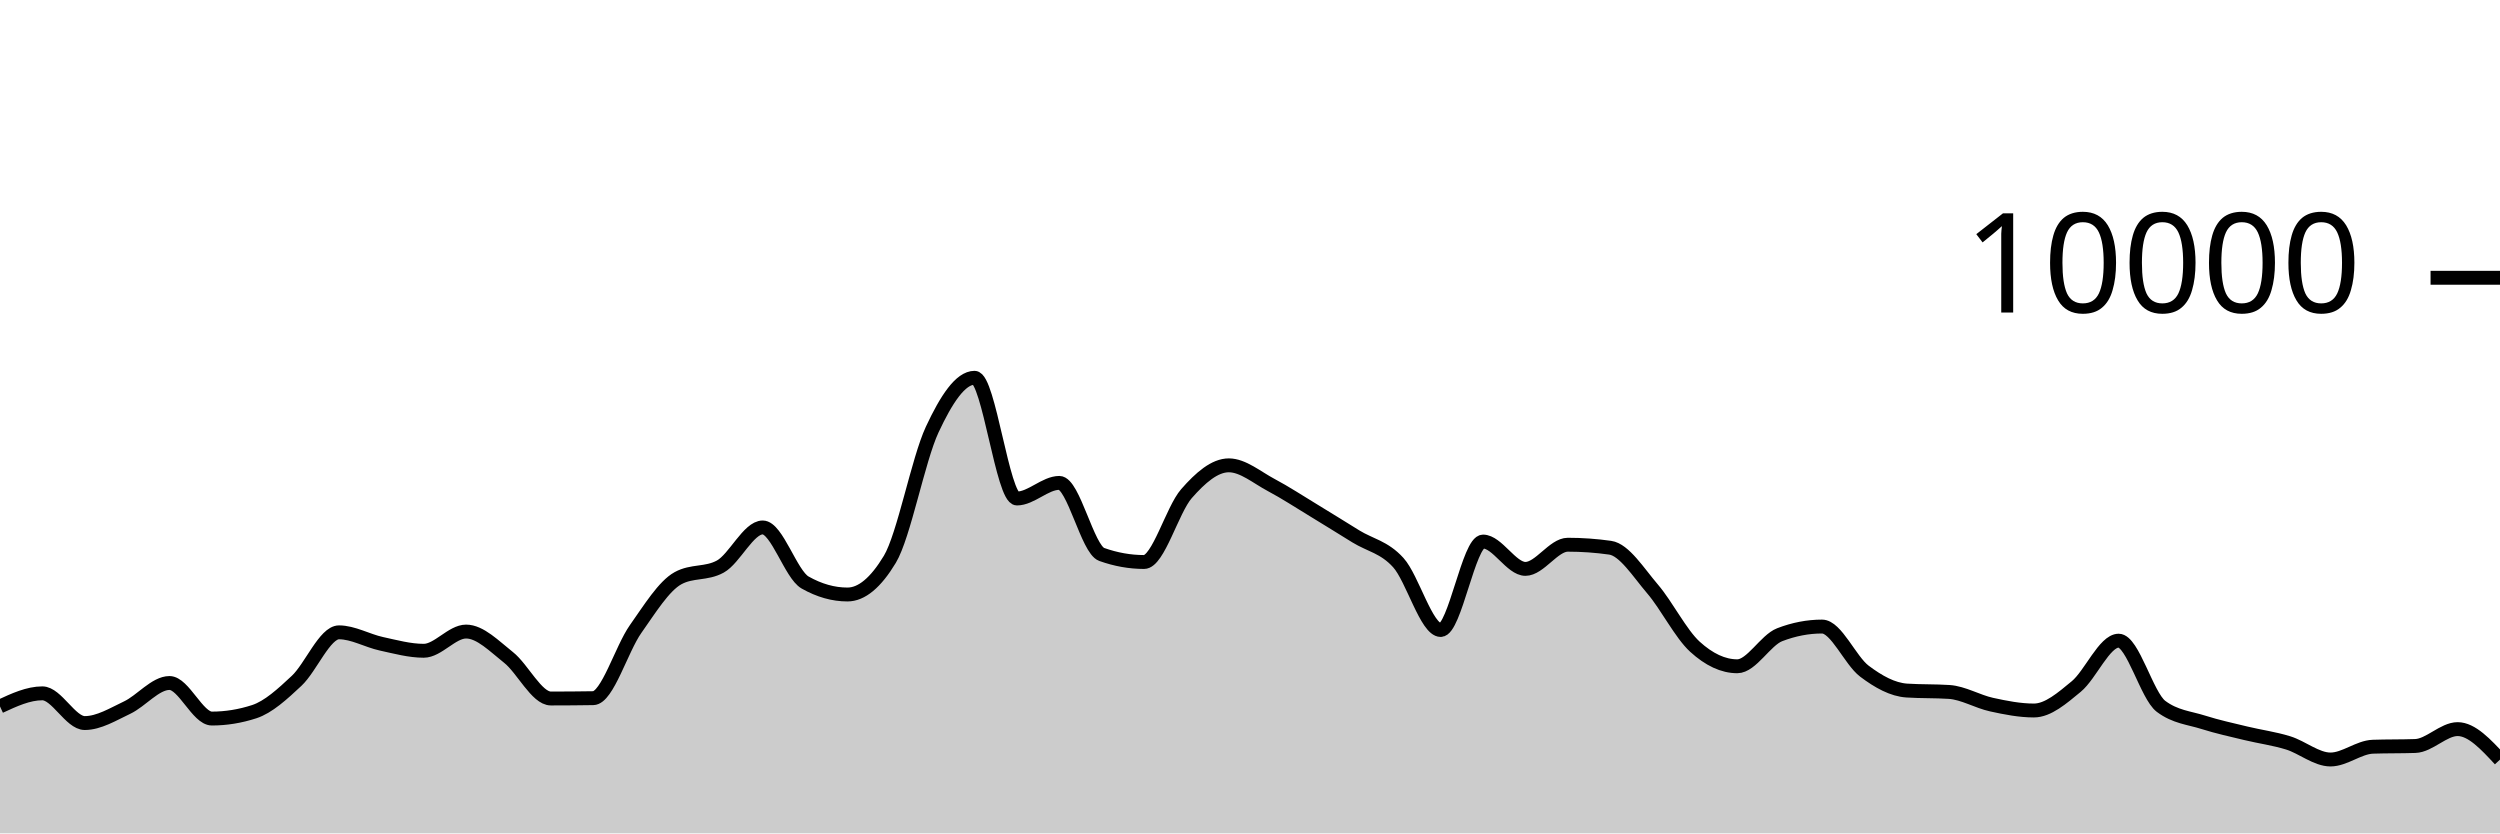
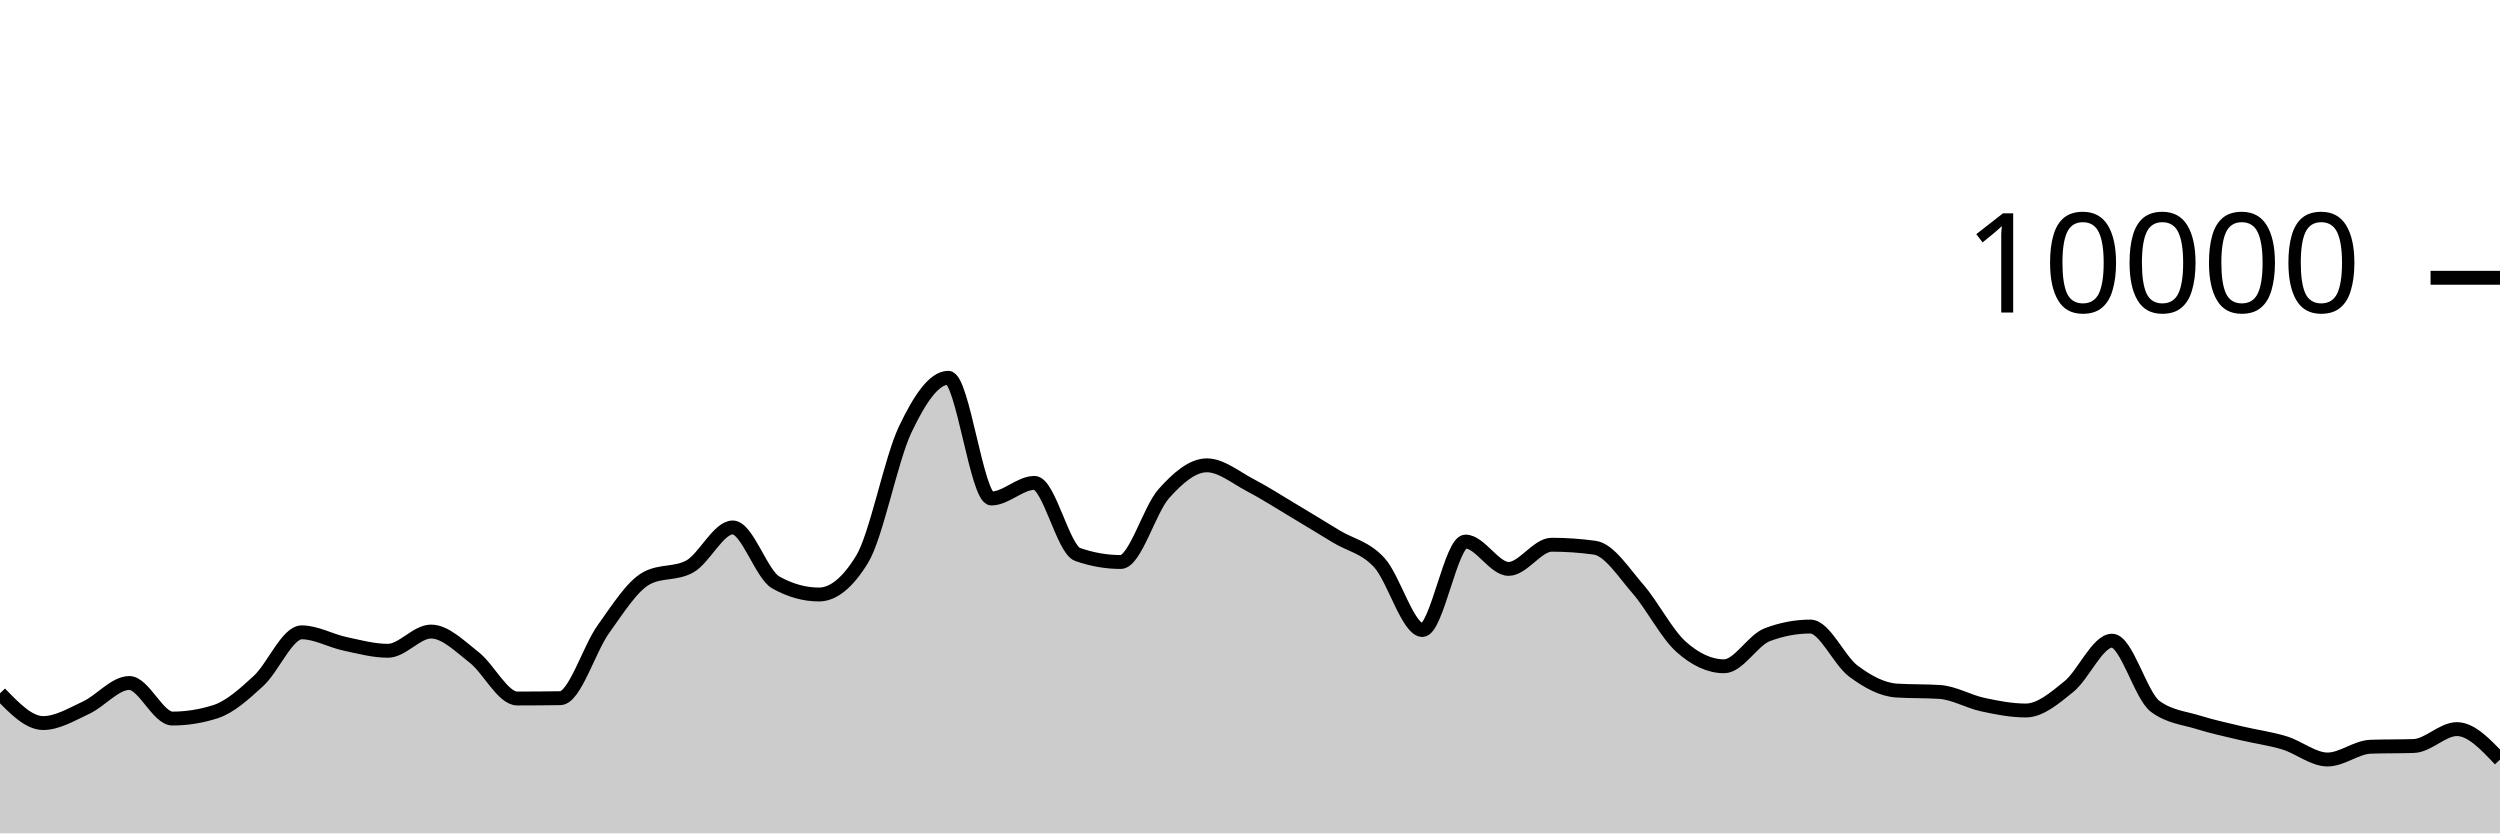
<svg xmlns="http://www.w3.org/2000/svg" viewBox="0 0 180 60">
  <g transform="translate(0,20)">
-     <path class="area" fill="rgba(0, 0, 0, 0.2)" d="M0,30.864C1.017,30.392,2.034,29.92,3.051,29.92C4.068,29.92,5.085,32.06,6.102,32.06C7.119,32.06,8.136,31.429,9.153,30.948C10.169,30.467,11.186,29.176,12.203,29.176C13.22,29.176,14.237,31.736,15.254,31.736C16.271,31.736,17.288,31.571,18.305,31.24C19.322,30.909,20.339,29.972,21.356,29.02C22.373,28.068,23.39,25.528,24.407,25.528C25.424,25.528,26.441,26.131,27.458,26.352C28.475,26.573,29.492,26.856,30.508,26.856C31.525,26.856,32.542,25.472,33.559,25.472C34.576,25.472,35.593,26.529,36.61,27.332C37.627,28.135,38.644,30.292,39.661,30.292C40.678,30.292,41.695,30.284,42.712,30.268C43.729,30.252,44.746,26.731,45.763,25.292C46.78,23.853,47.797,22.192,48.814,21.632C49.831,21.072,50.847,21.352,51.864,20.792C52.881,20.232,53.898,17.976,54.915,17.976C55.932,17.976,56.949,21.364,57.966,21.94C58.983,22.516,60,22.804,61.017,22.804C62.034,22.804,63.051,21.96,64.068,20.272C65.085,18.584,66.102,13.107,67.119,10.928C68.136,8.749,69.153,7.2,70.169,7.2C71.186,7.2,72.203,15.892,73.22,15.892C74.237,15.892,75.254,14.768,76.271,14.768C77.288,14.768,78.305,19.557,79.322,19.92C80.339,20.283,81.356,20.464,82.373,20.464C83.39,20.464,84.407,16.704,85.424,15.544C86.441,14.384,87.458,13.504,88.475,13.504C89.492,13.504,90.508,14.38,91.525,14.92C92.542,15.46,93.559,16.127,94.576,16.744C95.593,17.361,96.61,17.997,97.627,18.624C98.644,19.251,99.661,19.385,100.678,20.508C101.695,21.631,102.712,25.36,103.729,25.36C104.746,25.36,105.763,18.992,106.78,18.992C107.797,18.992,108.814,20.96,109.831,20.96C110.847,20.96,111.864,19.22,112.881,19.22C113.898,19.22,114.915,19.292,115.932,19.436C116.949,19.58,117.966,21.216,118.983,22.404C120,23.592,121.017,25.636,122.034,26.564C123.051,27.492,124.068,27.972,125.085,27.972C126.102,27.972,127.119,26.092,128.136,25.7C129.153,25.308,130.169,25.112,131.186,25.112C132.203,25.112,133.22,27.556,134.237,28.324C135.254,29.092,136.271,29.653,137.288,29.72C138.305,29.787,139.322,29.753,140.339,29.82C141.356,29.887,142.373,30.509,143.39,30.732C144.407,30.955,145.424,31.156,146.441,31.156C147.458,31.156,148.475,30.266,149.492,29.428C150.508,28.59,151.525,26.128,152.542,26.128C153.559,26.128,154.576,30.088,155.593,30.856C156.61,31.624,157.627,31.685,158.644,32.008C159.661,32.331,160.678,32.549,161.695,32.796C162.712,33.043,163.729,33.173,164.746,33.488C165.763,33.803,166.78,34.684,167.797,34.684C168.814,34.684,169.831,33.799,170.847,33.764C171.864,33.729,172.881,33.747,173.898,33.712C174.915,33.677,175.932,32.496,176.949,32.496C177.966,32.496,178.983,33.594,180,34.692L180,40C178.983,40,177.966,40,176.949,40C175.932,40,174.915,40,173.898,40C172.881,40,171.864,40,170.847,40C169.831,40,168.814,40,167.797,40C166.78,40,165.763,40,164.746,40C163.729,40,162.712,40,161.695,40C160.678,40,159.661,40,158.644,40C157.627,40,156.61,40,155.593,40C154.576,40,153.559,40,152.542,40C151.525,40,150.508,40,149.492,40C148.475,40,147.458,40,146.441,40C145.424,40,144.407,40,143.39,40C142.373,40,141.356,40,140.339,40C139.322,40,138.305,40,137.288,40C136.271,40,135.254,40,134.237,40C133.22,40,132.203,40,131.186,40C130.169,40,129.153,40,128.136,40C127.119,40,126.102,40,125.085,40C124.068,40,123.051,40,122.034,40C121.017,40,120,40,118.983,40C117.966,40,116.949,40,115.932,40C114.915,40,113.898,40,112.881,40C111.864,40,110.847,40,109.831,40C108.814,40,107.797,40,106.78,40C105.763,40,104.746,40,103.729,40C102.712,40,101.695,40,100.678,40C99.661,40,98.644,40,97.627,40C96.61,40,95.593,40,94.576,40C93.559,40,92.542,40,91.525,40C90.508,40,89.492,40,88.475,40C87.458,40,86.441,40,85.424,40C84.407,40,83.39,40,82.373,40C81.356,40,80.339,40,79.322,40C78.305,40,77.288,40,76.271,40C75.254,40,74.237,40,73.22,40C72.203,40,71.186,40,70.169,40C69.153,40,68.136,40,67.119,40C66.102,40,65.085,40,64.068,40C63.051,40,62.034,40,61.017,40C60,40,58.983,40,57.966,40C56.949,40,55.932,40,54.915,40C53.898,40,52.881,40,51.864,40C50.847,40,49.831,40,48.814,40C47.797,40,46.78,40,45.763,40C44.746,40,43.729,40,42.712,40C41.695,40,40.678,40,39.661,40C38.644,40,37.627,40,36.61,40C35.593,40,34.576,40,33.559,40C32.542,40,31.525,40,30.508,40C29.492,40,28.475,40,27.458,40C26.441,40,25.424,40,24.407,40C23.39,40,22.373,40,21.356,40C20.339,40,19.322,40,18.305,40C17.288,40,16.271,40,15.254,40C14.237,40,13.22,40,12.203,40C11.186,40,10.169,40,9.153,40C8.136,40,7.119,40,6.102,40C5.085,40,4.068,40,3.051,40C2.034,40,1.017,40,0,40Z" />
-     <path class="line" stroke="black" fill="none" d="M0,30.864C1.017,30.392,2.034,29.92,3.051,29.92C4.068,29.92,5.085,32.06,6.102,32.06C7.119,32.06,8.136,31.429,9.153,30.948C10.169,30.467,11.186,29.176,12.203,29.176C13.22,29.176,14.237,31.736,15.254,31.736C16.271,31.736,17.288,31.571,18.305,31.24C19.322,30.909,20.339,29.972,21.356,29.02C22.373,28.068,23.39,25.528,24.407,25.528C25.424,25.528,26.441,26.131,27.458,26.352C28.475,26.573,29.492,26.856,30.508,26.856C31.525,26.856,32.542,25.472,33.559,25.472C34.576,25.472,35.593,26.529,36.61,27.332C37.627,28.135,38.644,30.292,39.661,30.292C40.678,30.292,41.695,30.284,42.712,30.268C43.729,30.252,44.746,26.731,45.763,25.292C46.78,23.853,47.797,22.192,48.814,21.632C49.831,21.072,50.847,21.352,51.864,20.792C52.881,20.232,53.898,17.976,54.915,17.976C55.932,17.976,56.949,21.364,57.966,21.94C58.983,22.516,60,22.804,61.017,22.804C62.034,22.804,63.051,21.96,64.068,20.272C65.085,18.584,66.102,13.107,67.119,10.928C68.136,8.749,69.153,7.2,70.169,7.2C71.186,7.2,72.203,15.892,73.22,15.892C74.237,15.892,75.254,14.768,76.271,14.768C77.288,14.768,78.305,19.557,79.322,19.92C80.339,20.283,81.356,20.464,82.373,20.464C83.39,20.464,84.407,16.704,85.424,15.544C86.441,14.384,87.458,13.504,88.475,13.504C89.492,13.504,90.508,14.38,91.525,14.92C92.542,15.46,93.559,16.127,94.576,16.744C95.593,17.361,96.61,17.997,97.627,18.624C98.644,19.251,99.661,19.385,100.678,20.508C101.695,21.631,102.712,25.36,103.729,25.36C104.746,25.36,105.763,18.992,106.78,18.992C107.797,18.992,108.814,20.96,109.831,20.96C110.847,20.96,111.864,19.22,112.881,19.22C113.898,19.22,114.915,19.292,115.932,19.436C116.949,19.58,117.966,21.216,118.983,22.404C120,23.592,121.017,25.636,122.034,26.564C123.051,27.492,124.068,27.972,125.085,27.972C126.102,27.972,127.119,26.092,128.136,25.7C129.153,25.308,130.169,25.112,131.186,25.112C132.203,25.112,133.22,27.556,134.237,28.324C135.254,29.092,136.271,29.653,137.288,29.72C138.305,29.787,139.322,29.753,140.339,29.82C141.356,29.887,142.373,30.509,143.39,30.732C144.407,30.955,145.424,31.156,146.441,31.156C147.458,31.156,148.475,30.266,149.492,29.428C150.508,28.59,151.525,26.128,152.542,26.128C153.559,26.128,154.576,30.088,155.593,30.856C156.61,31.624,157.627,31.685,158.644,32.008C159.661,32.331,160.678,32.549,161.695,32.796C162.712,33.043,163.729,33.173,164.746,33.488C165.763,33.803,166.78,34.684,167.797,34.684C168.814,34.684,169.831,33.799,170.847,33.764C171.864,33.729,172.881,33.747,173.898,33.712C174.915,33.677,175.932,32.496,176.949,32.496C177.966,32.496,178.983,33.594,180,34.692" />
+     <path class="area" fill="rgba(0, 0, 0, 0.2)" d="M0,29.92C1.034,30.99,2.069,32.06,3.103,32.06C4.138,32.06,5.172,31.429,6.207,30.948C7.241,30.467,8.276,29.176,9.31,29.176C10.345,29.176,11.379,31.736,12.414,31.736C13.448,31.736,14.483,31.571,15.517,31.24C16.552,30.909,17.586,29.972,18.621,29.02C19.655,28.068,20.69,25.528,21.724,25.528C22.759,25.528,23.793,26.131,24.828,26.352C25.862,26.573,26.897,26.856,27.931,26.856C28.966,26.856,30,25.472,31.034,25.472C32.069,25.472,33.103,26.529,34.138,27.332C35.172,28.135,36.207,30.292,37.241,30.292C38.276,30.292,39.31,30.284,40.345,30.268C41.379,30.252,42.414,26.731,43.448,25.292C44.483,23.853,45.517,22.192,46.552,21.632C47.586,21.072,48.621,21.352,49.655,20.792C50.69,20.232,51.724,17.976,52.759,17.976C53.793,17.976,54.828,21.364,55.862,21.94C56.897,22.516,57.931,22.804,58.966,22.804C60,22.804,61.034,21.96,62.069,20.272C63.103,18.584,64.138,13.107,65.172,10.928C66.207,8.749,67.241,7.2,68.276,7.2C69.31,7.2,70.345,15.892,71.379,15.892C72.414,15.892,73.448,14.768,74.483,14.768C75.517,14.768,76.552,19.557,77.586,19.92C78.621,20.283,79.655,20.464,80.69,20.464C81.724,20.464,82.759,16.704,83.793,15.544C84.828,14.384,85.862,13.504,86.897,13.504C87.931,13.504,88.966,14.38,90,14.92C91.034,15.46,92.069,16.127,93.103,16.744C94.138,17.361,95.172,17.997,96.207,18.624C97.241,19.251,98.276,19.385,99.31,20.508C100.345,21.631,101.379,25.36,102.414,25.36C103.448,25.36,104.483,18.992,105.517,18.992C106.552,18.992,107.586,20.96,108.621,20.96C109.655,20.96,110.69,19.22,111.724,19.22C112.759,19.22,113.793,19.292,114.828,19.436C115.862,19.58,116.897,21.216,117.931,22.404C118.966,23.592,120,25.636,121.034,26.564C122.069,27.492,123.103,27.972,124.138,27.972C125.172,27.972,126.207,26.092,127.241,25.7C128.276,25.308,129.31,25.112,130.345,25.112C131.379,25.112,132.414,27.556,133.448,28.324C134.483,29.092,135.517,29.653,136.552,29.72C137.586,29.787,138.621,29.753,139.655,29.82C140.69,29.887,141.724,30.509,142.759,30.732C143.793,30.955,144.828,31.156,145.862,31.156C146.897,31.156,147.931,30.266,148.966,29.428C150,28.59,151.034,26.128,152.069,26.128C153.103,26.128,154.138,30.088,155.172,30.856C156.207,31.624,157.241,31.685,158.276,32.008C159.31,32.331,160.345,32.549,161.379,32.796C162.414,33.043,163.448,33.173,164.483,33.488C165.517,33.803,166.552,34.684,167.586,34.684C168.621,34.684,169.655,33.799,170.69,33.764C171.724,33.729,172.759,33.747,173.793,33.712C174.828,33.677,175.862,32.496,176.897,32.496C177.931,32.496,178.966,33.594,180,34.692L180,40C178.966,40,177.931,40,176.897,40C175.862,40,174.828,40,173.793,40C172.759,40,171.724,40,170.69,40C169.655,40,168.621,40,167.586,40C166.552,40,165.517,40,164.483,40C163.448,40,162.414,40,161.379,40C160.345,40,159.31,40,158.276,40C157.241,40,156.207,40,155.172,40C154.138,40,153.103,40,152.069,40C151.034,40,150,40,148.966,40C147.931,40,146.897,40,145.862,40C144.828,40,143.793,40,142.759,40C141.724,40,140.69,40,139.655,40C138.621,40,137.586,40,136.552,40C135.517,40,134.483,40,133.448,40C132.414,40,131.379,40,130.345,40C129.31,40,128.276,40,127.241,40C126.207,40,125.172,40,124.138,40C123.103,40,122.069,40,121.034,40C120,40,118.966,40,117.931,40C116.897,40,115.862,40,114.828,40C113.793,40,112.759,40,111.724,40C110.69,40,109.655,40,108.621,40C107.586,40,106.552,40,105.517,40C104.483,40,103.448,40,102.414,40C101.379,40,100.345,40,99.31,40C98.276,40,97.241,40,96.207,40C95.172,40,94.138,40,93.103,40C92.069,40,91.034,40,90,40C88.966,40,87.931,40,86.897,40C85.862,40,84.828,40,83.793,40C82.759,40,81.724,40,80.69,40C79.655,40,78.621,40,77.586,40C76.552,40,75.517,40,74.483,40C73.448,40,72.414,40,71.379,40C70.345,40,69.31,40,68.276,40C67.241,40,66.207,40,65.172,40C64.138,40,63.103,40,62.069,40C61.034,40,60,40,58.966,40C57.931,40,56.897,40,55.862,40C54.828,40,53.793,40,52.759,40C51.724,40,50.69,40,49.655,40C48.621,40,47.586,40,46.552,40C45.517,40,44.483,40,43.448,40C42.414,40,41.379,40,40.345,40C39.31,40,38.276,40,37.241,40C36.207,40,35.172,40,34.138,40C33.103,40,32.069,40,31.034,40C30,40,28.966,40,27.931,40C26.897,40,25.862,40,24.828,40C23.793,40,22.759,40,21.724,40C20.69,40,19.655,40,18.621,40C17.586,40,16.552,40,15.517,40C14.483,40,13.448,40,12.414,40C11.379,40,10.345,40,9.31,40C8.276,40,7.241,40,6.207,40C5.172,40,4.138,40,3.103,40C2.069,40,1.034,40,0,40Z" />
+     <path class="line" stroke="black" fill="none" d="M0,29.92C1.034,30.99,2.069,32.06,3.103,32.06C4.138,32.06,5.172,31.429,6.207,30.948C7.241,30.467,8.276,29.176,9.31,29.176C10.345,29.176,11.379,31.736,12.414,31.736C13.448,31.736,14.483,31.571,15.517,31.24C16.552,30.909,17.586,29.972,18.621,29.02C19.655,28.068,20.69,25.528,21.724,25.528C22.759,25.528,23.793,26.131,24.828,26.352C25.862,26.573,26.897,26.856,27.931,26.856C28.966,26.856,30,25.472,31.034,25.472C32.069,25.472,33.103,26.529,34.138,27.332C35.172,28.135,36.207,30.292,37.241,30.292C38.276,30.292,39.31,30.284,40.345,30.268C41.379,30.252,42.414,26.731,43.448,25.292C44.483,23.853,45.517,22.192,46.552,21.632C47.586,21.072,48.621,21.352,49.655,20.792C50.69,20.232,51.724,17.976,52.759,17.976C53.793,17.976,54.828,21.364,55.862,21.94C56.897,22.516,57.931,22.804,58.966,22.804C60,22.804,61.034,21.96,62.069,20.272C63.103,18.584,64.138,13.107,65.172,10.928C66.207,8.749,67.241,7.2,68.276,7.2C69.31,7.2,70.345,15.892,71.379,15.892C72.414,15.892,73.448,14.768,74.483,14.768C75.517,14.768,76.552,19.557,77.586,19.92C78.621,20.283,79.655,20.464,80.69,20.464C81.724,20.464,82.759,16.704,83.793,15.544C84.828,14.384,85.862,13.504,86.897,13.504C87.931,13.504,88.966,14.38,90,14.92C91.034,15.46,92.069,16.127,93.103,16.744C94.138,17.361,95.172,17.997,96.207,18.624C97.241,19.251,98.276,19.385,99.31,20.508C100.345,21.631,101.379,25.36,102.414,25.36C103.448,25.36,104.483,18.992,105.517,18.992C106.552,18.992,107.586,20.96,108.621,20.96C109.655,20.96,110.69,19.22,111.724,19.22C112.759,19.22,113.793,19.292,114.828,19.436C115.862,19.58,116.897,21.216,117.931,22.404C118.966,23.592,120,25.636,121.034,26.564C122.069,27.492,123.103,27.972,124.138,27.972C125.172,27.972,126.207,26.092,127.241,25.7C128.276,25.308,129.31,25.112,130.345,25.112C131.379,25.112,132.414,27.556,133.448,28.324C134.483,29.092,135.517,29.653,136.552,29.72C137.586,29.787,138.621,29.753,139.655,29.82C140.69,29.887,141.724,30.509,142.759,30.732C143.793,30.955,144.828,31.156,145.862,31.156C146.897,31.156,147.931,30.266,148.966,29.428C150,28.59,151.034,26.128,152.069,26.128C153.103,26.128,154.138,30.088,155.172,30.856C156.207,31.624,157.241,31.685,158.276,32.008C159.31,32.331,160.345,32.549,161.379,32.796C162.414,33.043,163.448,33.173,164.483,33.488C165.517,33.803,166.552,34.684,167.586,34.684C168.621,34.684,169.655,33.799,170.69,33.764C171.724,33.729,172.759,33.747,173.793,33.712C174.828,33.677,175.862,32.496,176.897,32.496C177.931,32.496,178.966,33.594,180,34.692" />
    <path class="axis-ceiling" stroke-width="1" stroke="black" fill="none" d="M175,0L180,0" />
    <text class="axis-ceiling-label" font-family="sans-serif" text-anchor="end" font-size="10px" x="170" y="2.5">10000</text>
  </g>
</svg>
